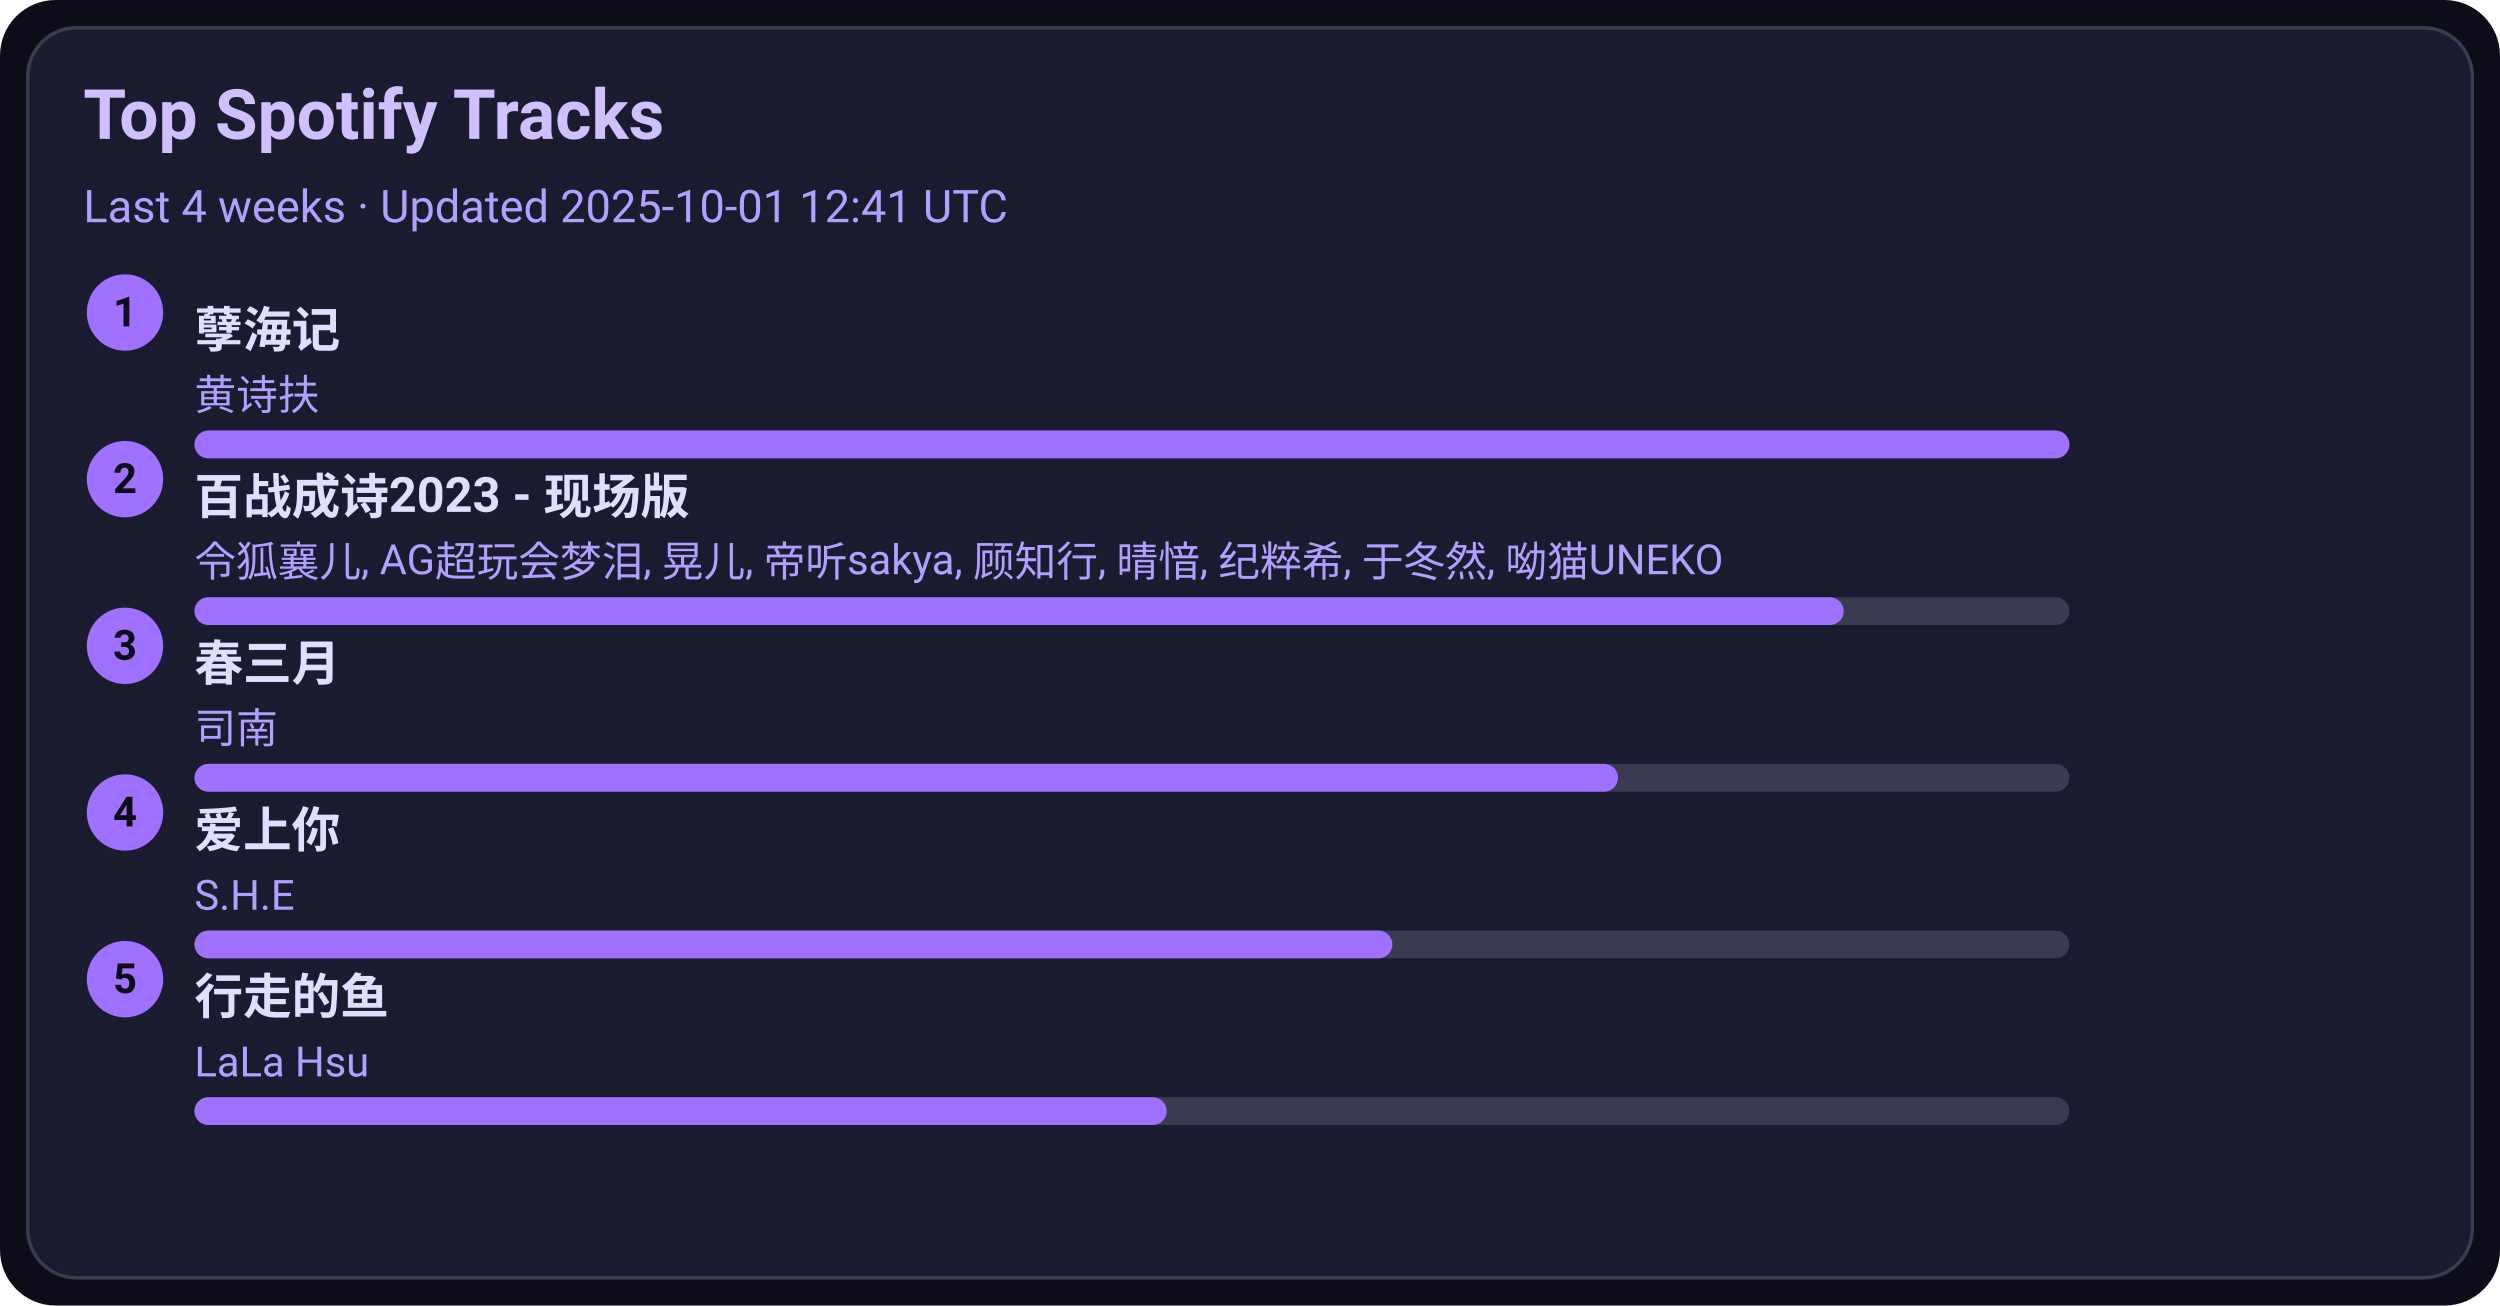
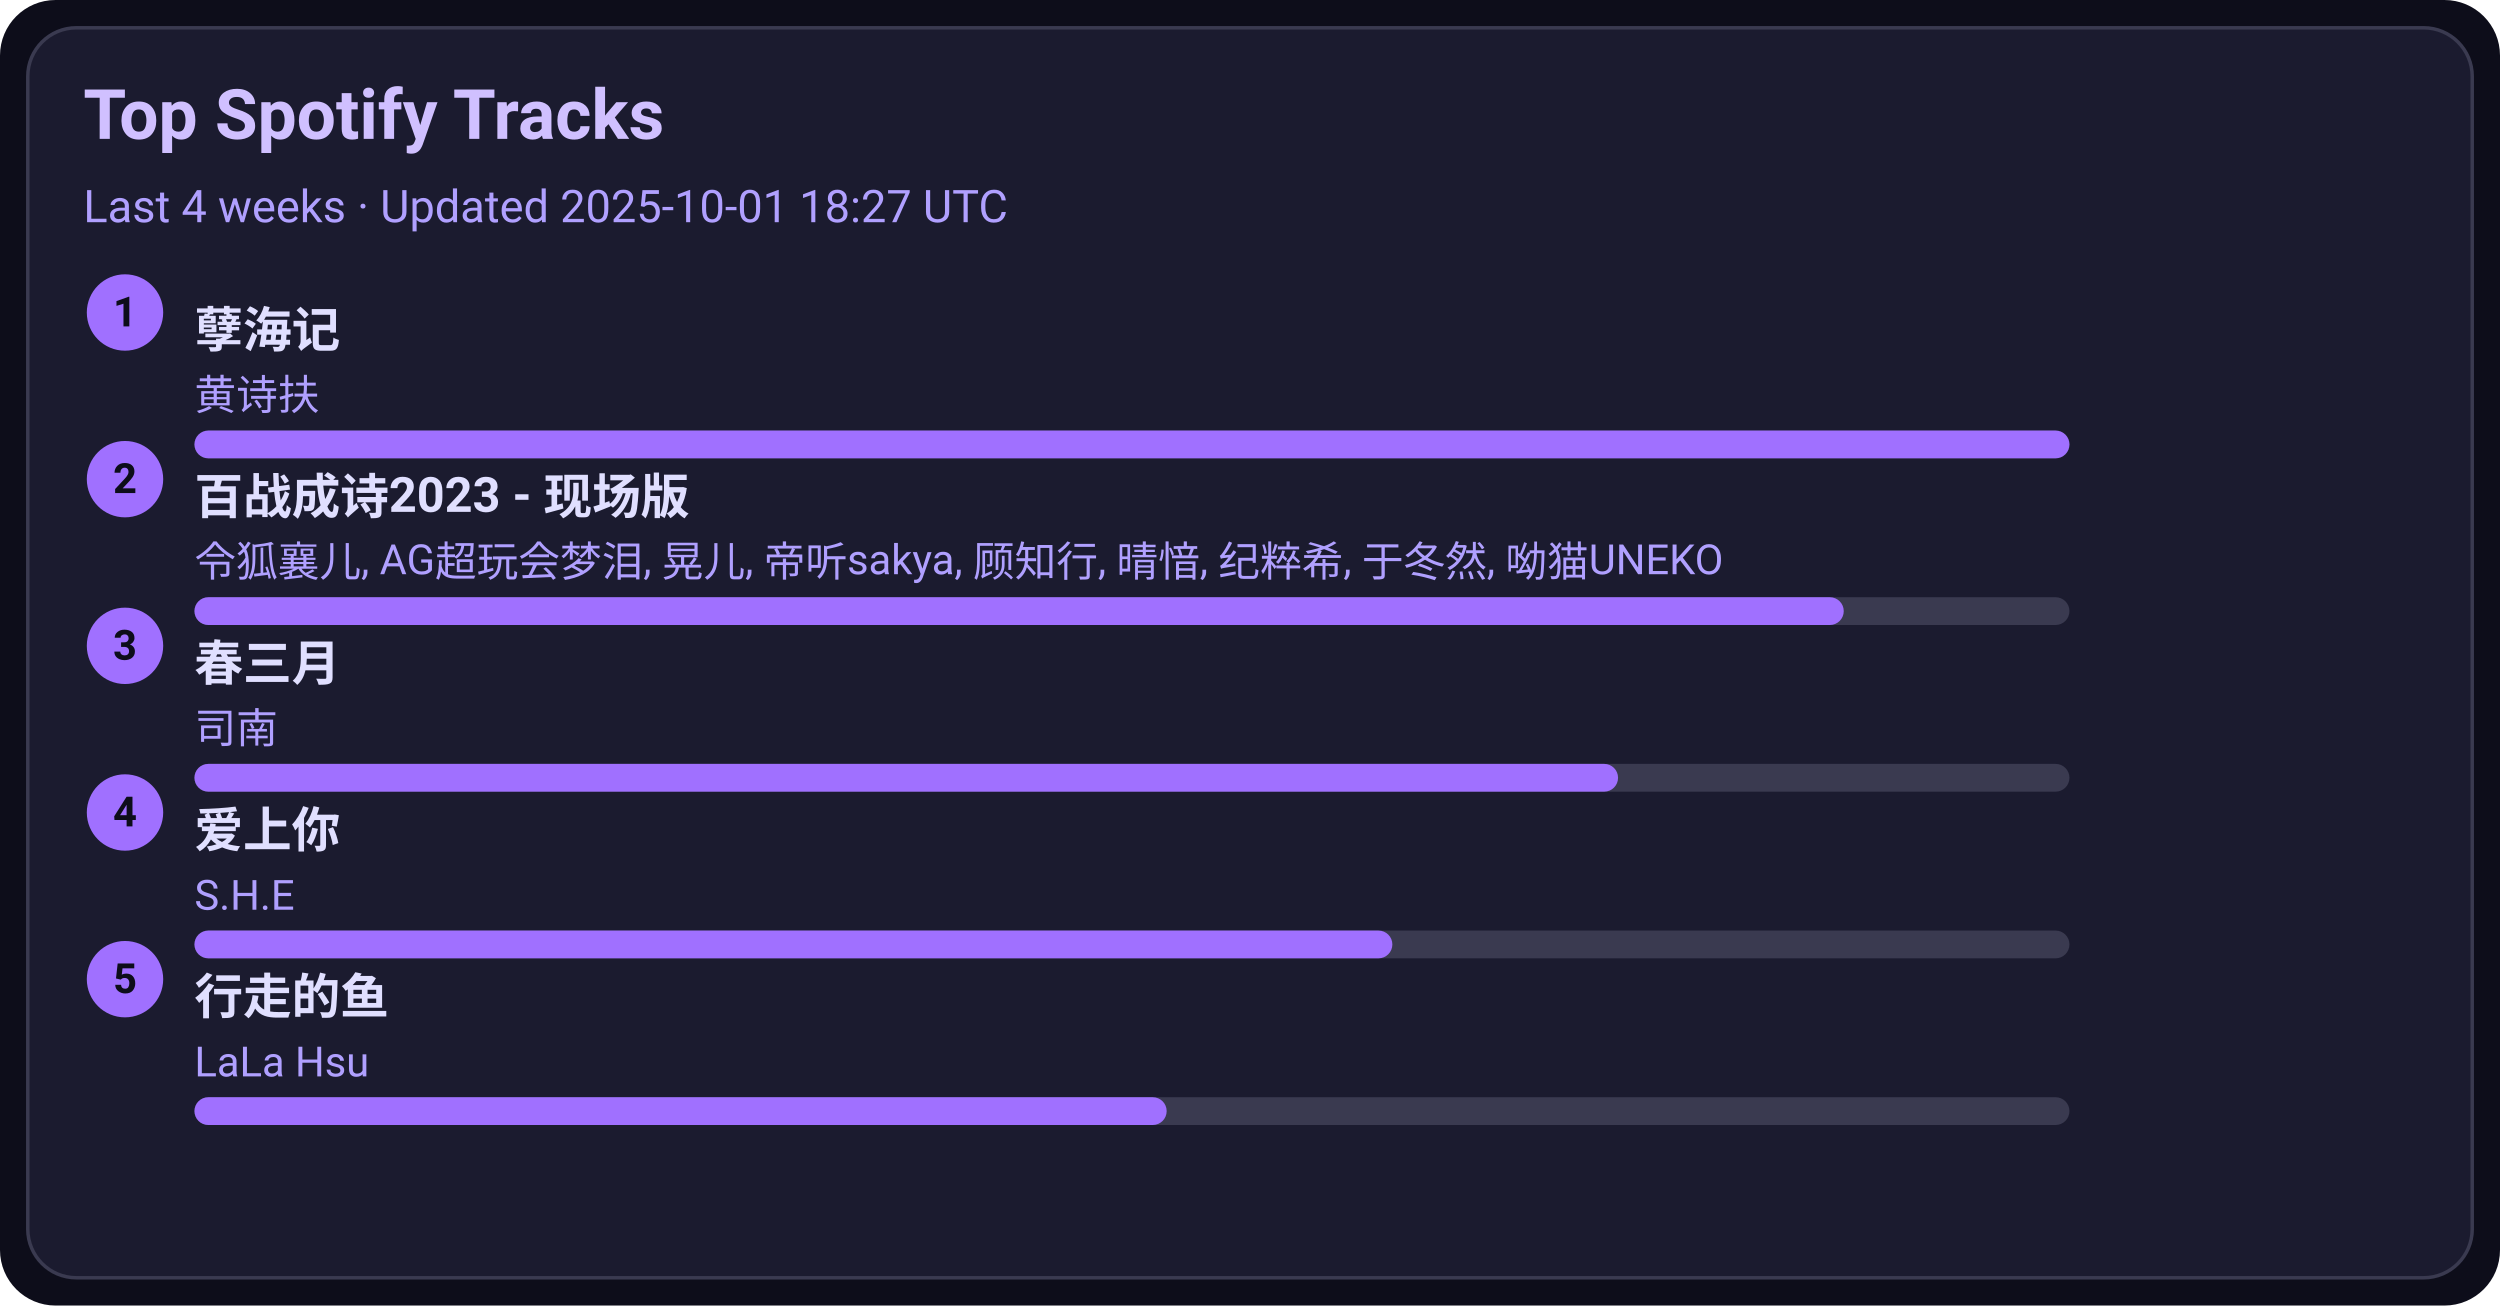
<svg xmlns="http://www.w3.org/2000/svg" width="720" height="376" viewBox="0 0 720 376">
  <style>text{font-family:-apple-system,BlinkMacSystemFont,Segoe UI,Roboto,Ubuntu,Helvetica Neue,Arial,Noto Sans,sans-serif}</style>
  <rect width="720" height="376" rx="16" fill="#0d0d1a" />
  <rect x="8" y="8" width="704" height="360" rx="14" fill="#1b1b2f" stroke="#3a3a50" />
  <text x="24" y="40" font-size="20" fill="#d0c0ff" font-weight="600">Top Spotify Tracks</text>
-   <text x="24" y="64" font-size="13" fill="#b0a0ff">Last 4 weeks · Updated 2025-10-01 12:41 UTC</text>
+   <text x="24" y="64" font-size="13" fill="#b0a0ff">Last 4 weeks · Updated 2025-10-01 18:27 UTC</text>
  <circle cx="36" cy="90" r="11" fill="#a070ff" />
  <text x="36" y="94" text-anchor="middle" font-size="12" fill="#0d0d1a" font-weight="700">1</text>
  <a href="https://open.spotify.com/track/3eIovUMhirNN6btJbpzNqD" target="_blank" rel="noopener noreferrer">
    <text x="56" y="100" font-size="14" fill="#e0dfff" font-weight="600">孽海记</text>
  </a>
  <text x="56" y="118" font-size="12" fill="#b0a0ff">黄诗扶</text>
  <rect x="56" y="124" width="540" height="8" rx="4" fill="#3a3a50" />
  <rect x="56" y="124" width="540" height="8" rx="4" fill="#a070ff" />
  <circle cx="36" cy="138" r="11" fill="#a070ff" />
  <text x="36" y="142" text-anchor="middle" font-size="12" fill="#0d0d1a" font-weight="700">2</text>
  <a href="https://open.spotify.com/track/2gttnS8fWnDwziLFt2TLEi" target="_blank" rel="noopener noreferrer">
    <text x="56" y="148" font-size="14" fill="#e0dfff" font-weight="600">百战成诗2023 - 现场版</text>
  </a>
  <text x="56" y="166" font-size="12" fill="#b0a0ff">令狐襄儿, AG超玩会梦泪, 晃儿, 帝听sakya, 顾知行, 晴愔, 纪粹希, 于冬然, 呦猫UNEKO</text>
  <rect x="56" y="172" width="540" height="8" rx="4" fill="#3a3a50" />
  <rect x="56" y="172" width="475" height="8" rx="4" fill="#a070ff" />
  <circle cx="36" cy="186" r="11" fill="#a070ff" />
  <text x="36" y="190" text-anchor="middle" font-size="12" fill="#0d0d1a" font-weight="700">3</text>
  <a href="https://open.spotify.com/track/5A9BOP4WTk2UayDlMb8w98" target="_blank" rel="noopener noreferrer">
    <text x="56" y="196" font-size="14" fill="#e0dfff" font-weight="600">春三月</text>
  </a>
  <text x="56" y="214" font-size="12" fill="#b0a0ff">司南</text>
  <rect x="56" y="220" width="540" height="8" rx="4" fill="#3a3a50" />
  <rect x="56" y="220" width="410" height="8" rx="4" fill="#a070ff" />
  <circle cx="36" cy="234" r="11" fill="#a070ff" />
  <text x="36" y="238" text-anchor="middle" font-size="12" fill="#0d0d1a" font-weight="700">4</text>
  <a href="https://open.spotify.com/track/4hcNpo1rtbzyNswsM5byTf" target="_blank" rel="noopener noreferrer">
    <text x="56" y="244" font-size="14" fill="#e0dfff" font-weight="600">爱上你</text>
  </a>
  <text x="56" y="262" font-size="12" fill="#b0a0ff">S.H.E</text>
  <rect x="56" y="268" width="540" height="8" rx="4" fill="#3a3a50" />
  <rect x="56" y="268" width="345" height="8" rx="4" fill="#a070ff" />
  <circle cx="36" cy="282" r="11" fill="#a070ff" />
  <text x="36" y="286" text-anchor="middle" font-size="12" fill="#0d0d1a" font-weight="700">5</text>
  <a href="https://open.spotify.com/track/5tGyQ1cWTaHBfZSHWr8AZb" target="_blank" rel="noopener noreferrer">
    <text x="56" y="292" font-size="14" fill="#e0dfff" font-weight="600">行走的鱼</text>
  </a>
  <text x="56" y="310" font-size="12" fill="#b0a0ff">LaLa Hsu</text>
  <rect x="56" y="316" width="540" height="8" rx="4" fill="#3a3a50" />
  <rect x="56" y="316" width="280" height="8" rx="4" fill="#a070ff" />
</svg>
